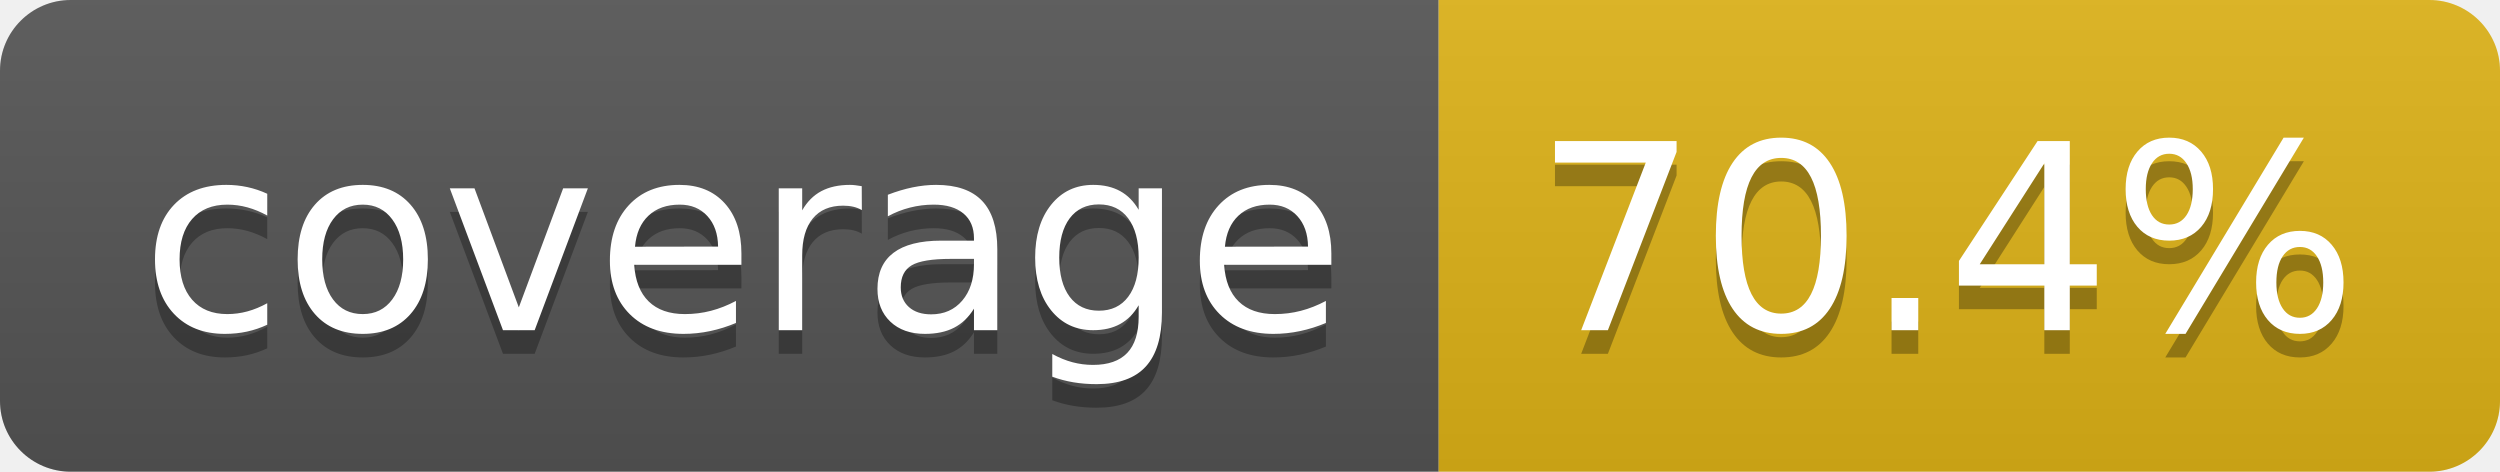
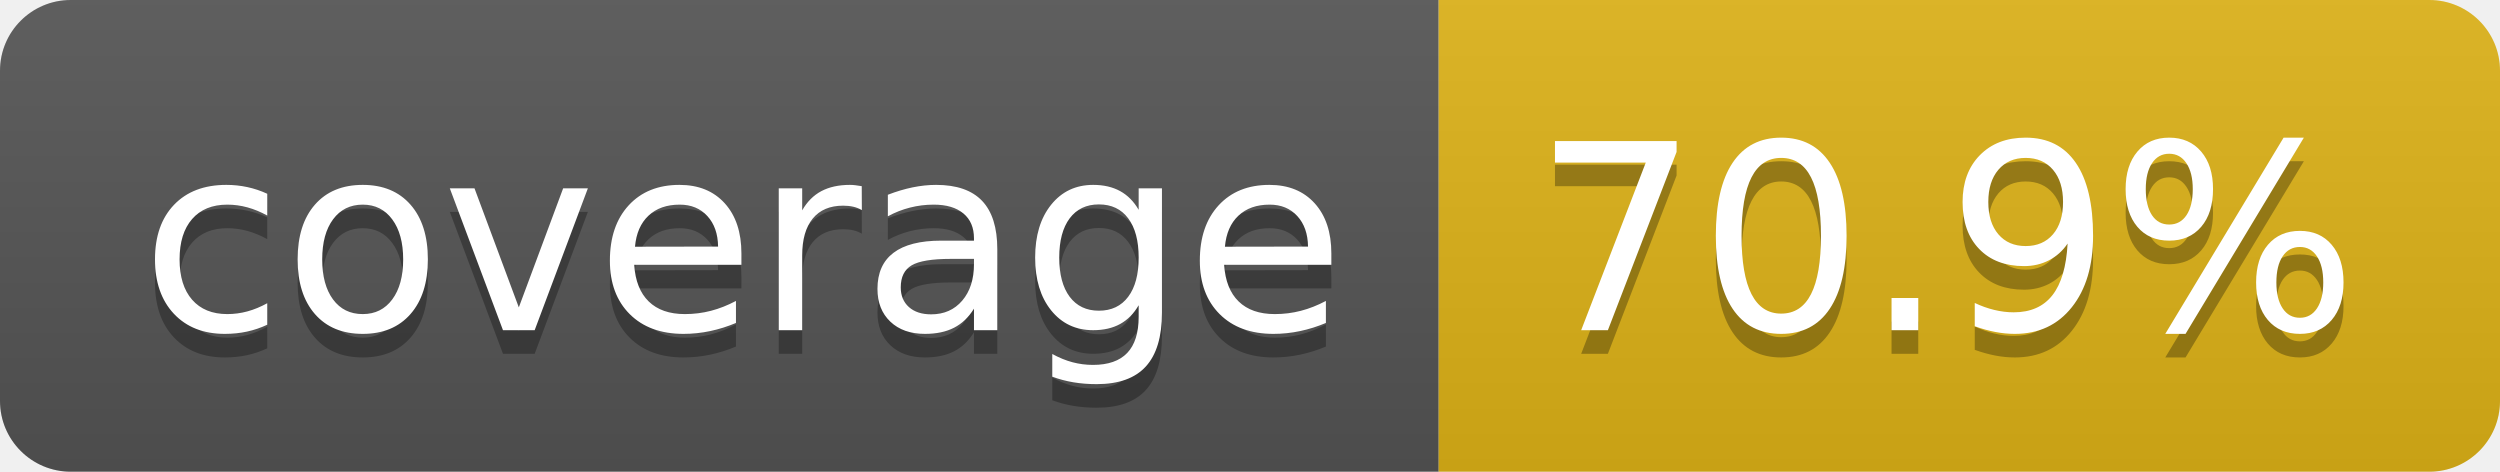
- <svg xmlns="http://www.w3.org/2000/svg" width="106" height="20" role="img" aria-label="coverage: 70.4%">
+ <svg xmlns="http://www.w3.org/2000/svg" width="106" height="20" role="img" aria-label="coverage: 70.9%">
  <linearGradient id="s" x2="0" y2="100%">
    <stop offset="0" stop-color="#bbb" stop-opacity=".1" />
    <stop offset="1" stop-opacity=".1" />
  </linearGradient>
  <clipPath id="r">
    <rect width="106" height="20" rx="3" fill="#fff" />
  </clipPath>
  <g clip-path="url(#r)">
    <rect width="61" height="20" fill="#555" />
    <rect x="61" width="45" height="20" fill="#dfb317" />
    <rect width="106" height="20" fill="url(#s)" />
  </g>
  <g fill="#fff" text-anchor="middle" font-family="Verdana,Geneva,DejaVu Sans,sans-serif" text-rendering="geometricPrecision" font-size="110">
    <text aria-hidden="true" x="315" y="150" fill="#010101" fill-opacity=".3" transform="scale(.1)" textLength="510">coverage</text>
    <text x="315" y="140" transform="scale(.1)" fill="#fff" textLength="510">coverage</text>
-     <text aria-hidden="true" x="825" y="150" fill="#010101" fill-opacity=".3" transform="scale(.1)" textLength="350">70.4%</text>
-     <text x="825" y="140" transform="scale(.1)" fill="#fff" textLength="350">70.4%</text>
+     <text aria-hidden="true" x="825" y="150" fill="#010101" fill-opacity=".3" transform="scale(.1)" textLength="350">70.9%</text>
+     <text x="825" y="140" transform="scale(.1)" fill="#fff" textLength="350">70.9%</text>
  </g>
</svg>
